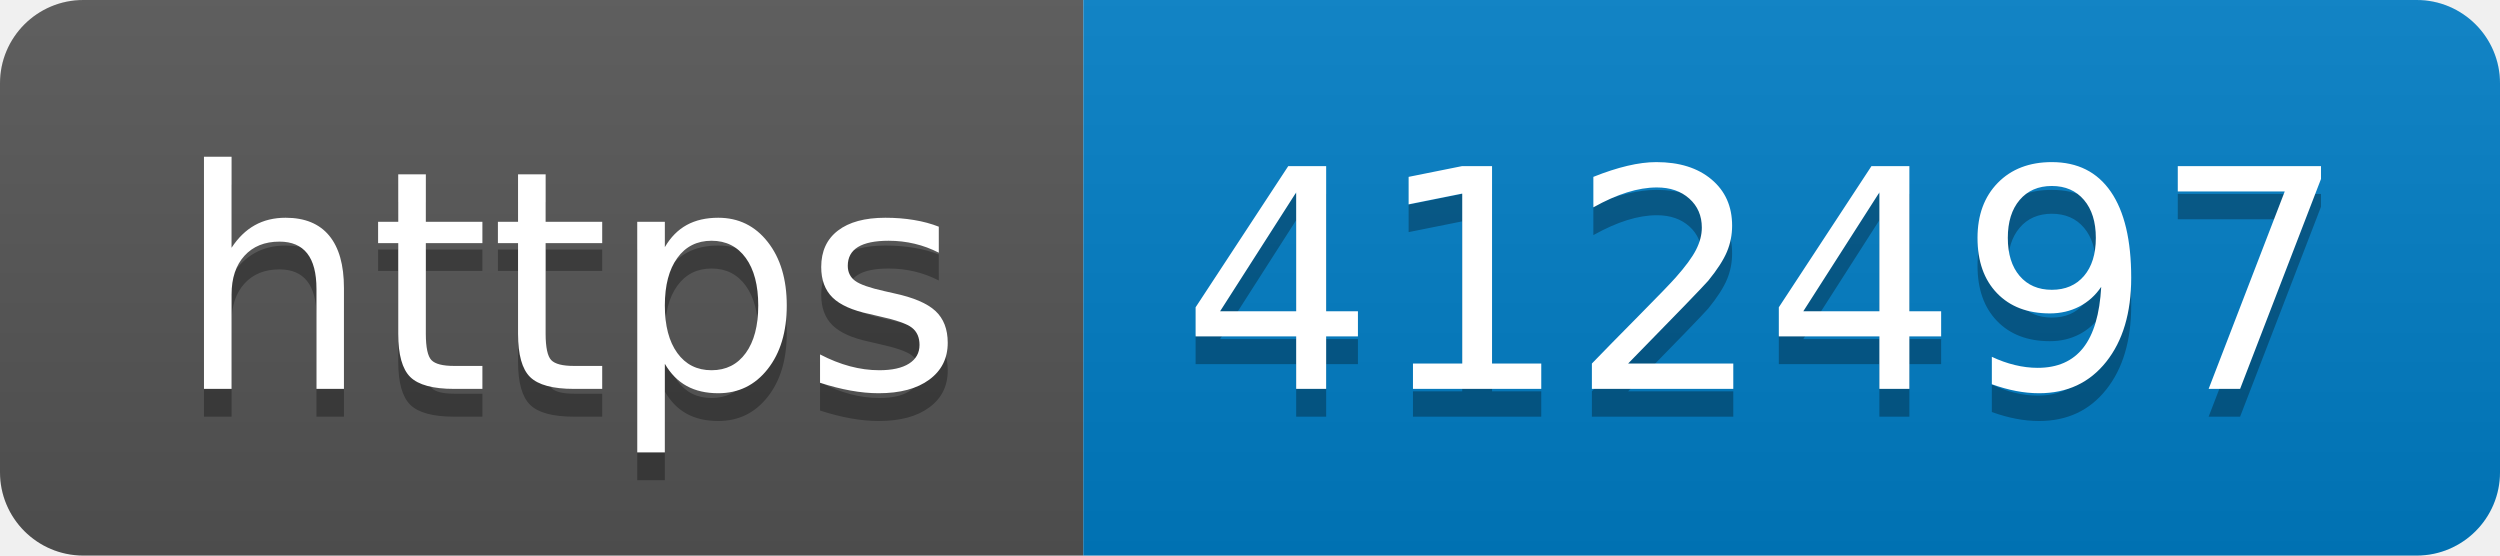
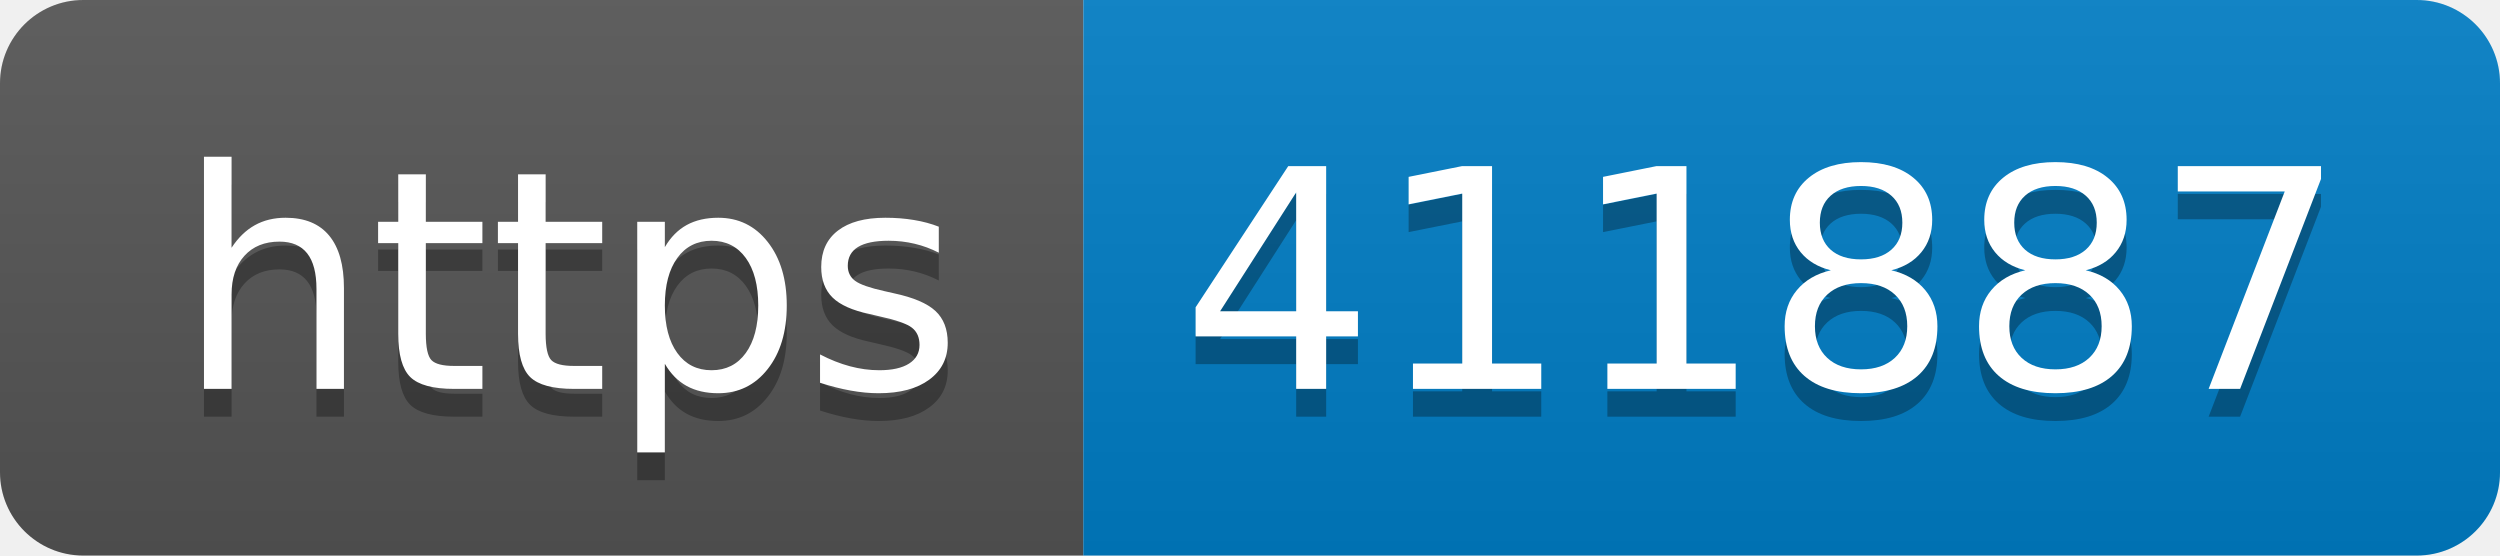
- <svg xmlns="http://www.w3.org/2000/svg" width="90" height="20" role="img" aria-label="https: 412497">
+ <svg xmlns="http://www.w3.org/2000/svg" width="90" height="20" role="img" aria-label="https: 411887">
  <linearGradient id="s" x2="0" y2="100%">
    <stop offset="0" stop-color="#bbb" stop-opacity=".1" />
    <stop offset="1" stop-opacity=".1" />
  </linearGradient>
  <clipPath id="r">
    <rect width="90" height="20" rx="3" fill="#fff" />
  </clipPath>
  <g clip-path="url(#r)">
    <rect width="39" height="20" fill="#555" />
    <rect x="39" width="51" height="20" fill="#007ec6" />
    <rect width="90" height="20" fill="url(#s)" />
  </g>
  <g fill="#fff" text-anchor="middle" font-family="Verdana,Geneva,DejaVu Sans,sans-serif" text-rendering="geometricPrecision" font-size="110">
    <text aria-hidden="true" x="205" y="150" fill="#010101" fill-opacity=".3" transform="scale(.1)" textLength="290">https</text>
    <text x="205" y="140" transform="scale(.1)" fill="#fff" textLength="290">https</text>
-     <text aria-hidden="true" x="635" y="150" fill="#010101" fill-opacity=".3" transform="scale(.1)" textLength="410">412497</text>
-     <text x="635" y="140" transform="scale(.1)" fill="#fff" textLength="410">412497</text>
+     <text aria-hidden="true" x="635" y="150" fill="#010101" fill-opacity=".3" transform="scale(.1)" textLength="410">411887</text>
+     <text x="635" y="140" transform="scale(.1)" fill="#fff" textLength="410">411887</text>
  </g>
</svg>
